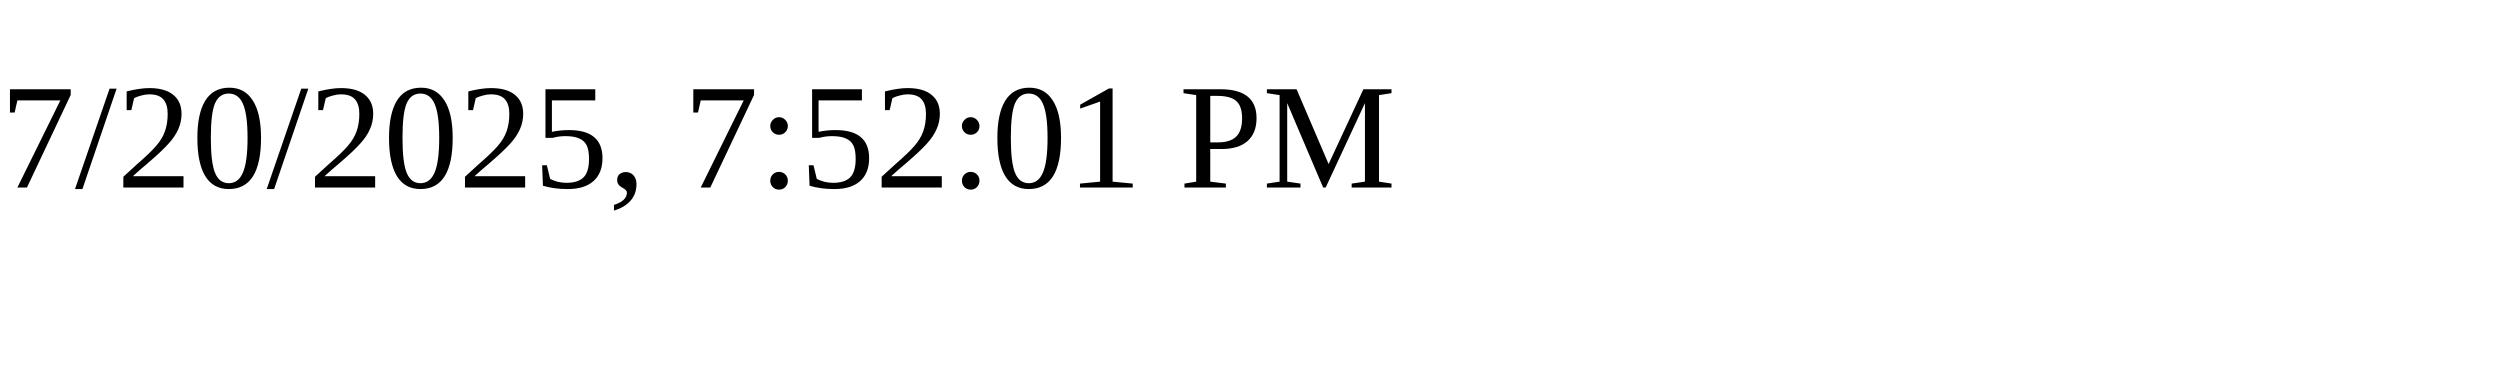
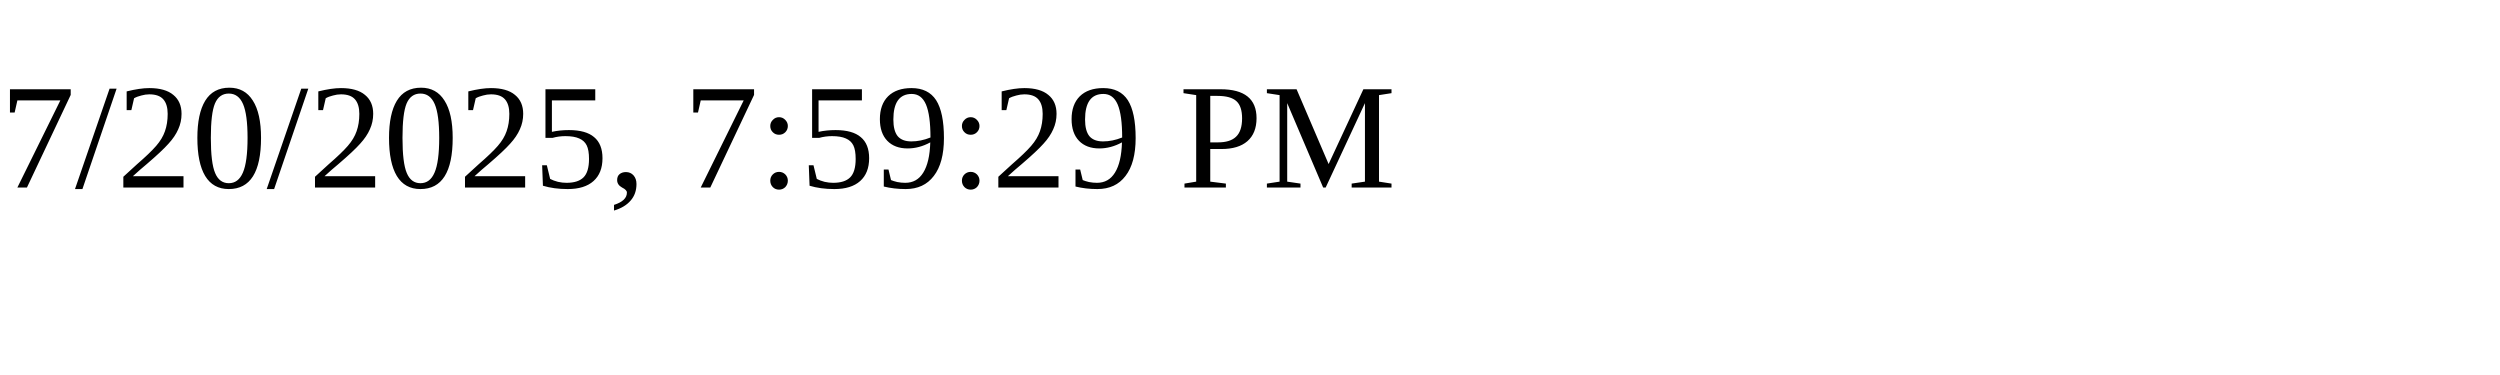
<svg xmlns="http://www.w3.org/2000/svg" height="30" width="200">
-   <text x="0" y="15">7/20/2025, 7:52:01 PM</text>
+   <text x="0" y="15">7/20/2025, 7:59:29 PM</text>
</svg>
